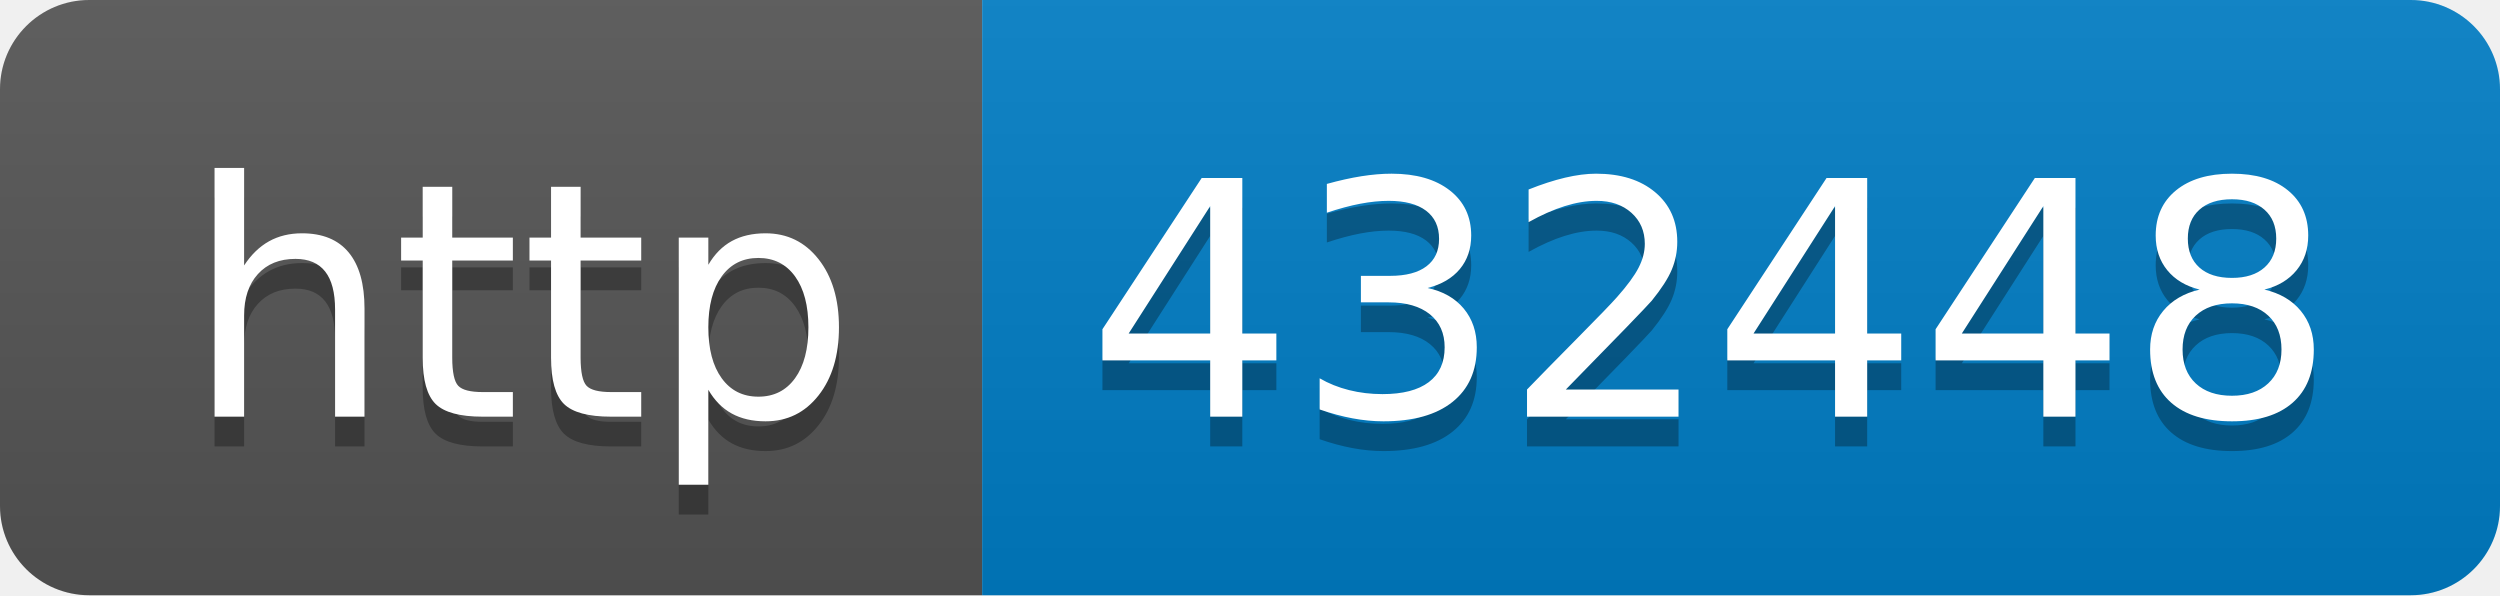
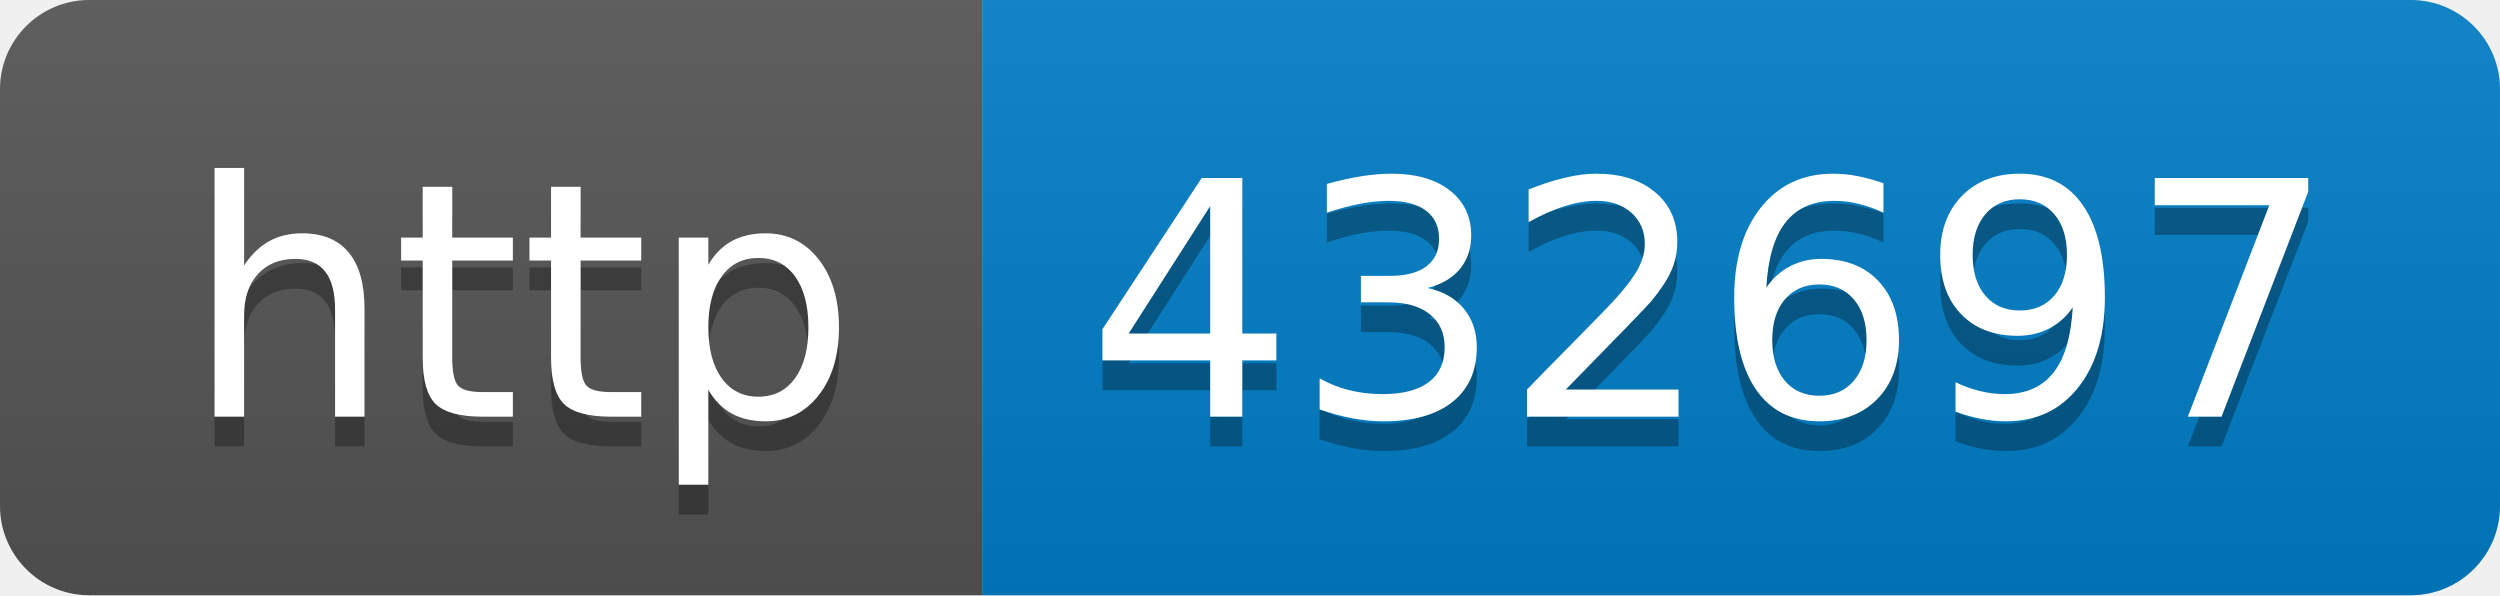
- <svg xmlns="http://www.w3.org/2000/svg" width="84" height="20" role="img" aria-label="http: 432448">
+ <svg xmlns="http://www.w3.org/2000/svg" width="84" height="20" role="img" aria-label="http: 432697">
  <linearGradient id="s" x2="0" y2="100%">
    <stop offset="0" stop-color="#bbb" stop-opacity=".1" />
    <stop offset="1" stop-opacity=".1" />
  </linearGradient>
  <clipPath id="r">
    <rect width="84" height="20" rx="3" fill="#fff" />
  </clipPath>
  <g clip-path="url(#r)">
    <rect width="33" height="20" fill="#555" />
    <rect x="33" width="51" height="20" fill="#007ec6" />
    <rect width="84" height="20" fill="url(#s)" />
  </g>
  <g fill="#fff" text-anchor="middle" font-family="Verdana,Geneva,DejaVu Sans,sans-serif" text-rendering="geometricPrecision" font-size="110">
    <text aria-hidden="true" x="175" y="150" fill="#010101" fill-opacity=".3" transform="scale(.1)" textLength="230">http</text>
    <text x="175" y="140" transform="scale(.1)" fill="#fff" textLength="230">http</text>
-     <text aria-hidden="true" x="575" y="150" fill="#010101" fill-opacity=".3" transform="scale(.1)" textLength="410">432448</text>
-     <text x="575" y="140" transform="scale(.1)" fill="#fff" textLength="410">432448</text>
+     <text aria-hidden="true" x="575" y="150" fill="#010101" fill-opacity=".3" transform="scale(.1)" textLength="410">432697</text>
+     <text x="575" y="140" transform="scale(.1)" fill="#fff" textLength="410">432697</text>
  </g>
</svg>
